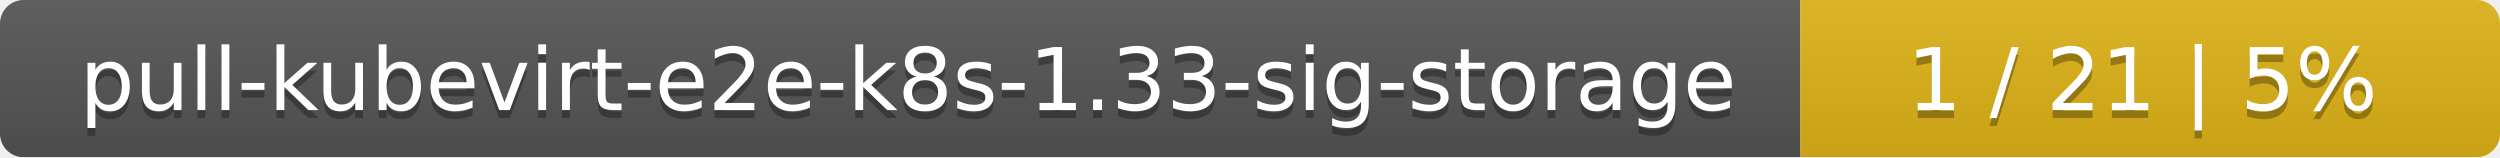
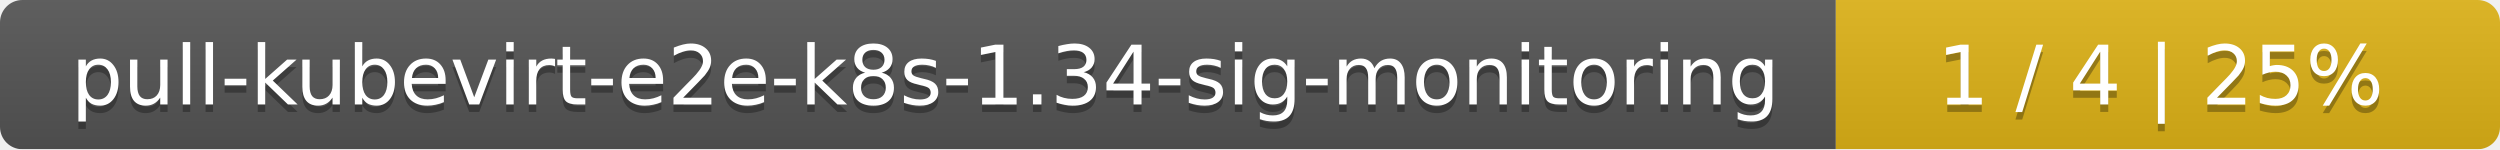
- <svg xmlns="http://www.w3.org/2000/svg" width="318" height="20">
+ <svg xmlns="http://www.w3.org/2000/svg" width="335" height="20">
  <linearGradient id="smooth" x2="0" y2="100%">
    <stop offset="0" stop-color="#bbb" stop-opacity=".1" />
    <stop offset="1" stop-opacity=".1" />
  </linearGradient>
  <mask id="round">
-     <rect width="318" height="20" rx="3" fill="#fff" />
+     <rect width="335" height="20" rx="3" fill="#fff" />
  </mask>
  <g mask="url(#round)">
-     <rect width="229" height="20" fill="#555" />
-     <rect x="229" width="89" height="20" fill="#dfb317" />
-     <rect width="318" height="20" fill="url(#smooth)" />
+     <rect width="246" height="20" fill="#555" />
+     <rect x="246" width="89" height="20" fill="#dfb317" />
+     <rect width="335" height="20" fill="url(#smooth)" />
  </g>
  <g fill="#fff" text-anchor="middle" font-family="DejaVu Sans,Verdana,Geneva,sans-serif" font-size="11">
-     <text x="115.5" y="15" fill="#010101" fill-opacity=".3">pull-kubevirt-e2e-k8s-1.33-sig-storage</text>
-     <text x="115.5" y="14">pull-kubevirt-e2e-k8s-1.33-sig-storage</text>
-     <text x="272.5" y="15" fill="#010101" fill-opacity=".3">1 / 21    |    5%</text>
-     <text x="272.5" y="14">1 / 21    |    5%</text>
+     <text x="124" y="15" fill="#010101" fill-opacity=".3">pull-kubevirt-e2e-k8s-1.34-sig-monitoring</text>
+     <text x="124" y="14">pull-kubevirt-e2e-k8s-1.34-sig-monitoring</text>
+     <text x="289.5" y="15" fill="#010101" fill-opacity=".3">1 / 4    |    25%</text>
+     <text x="289.5" y="14">1 / 4    |    25%</text>
  </g>
</svg>
